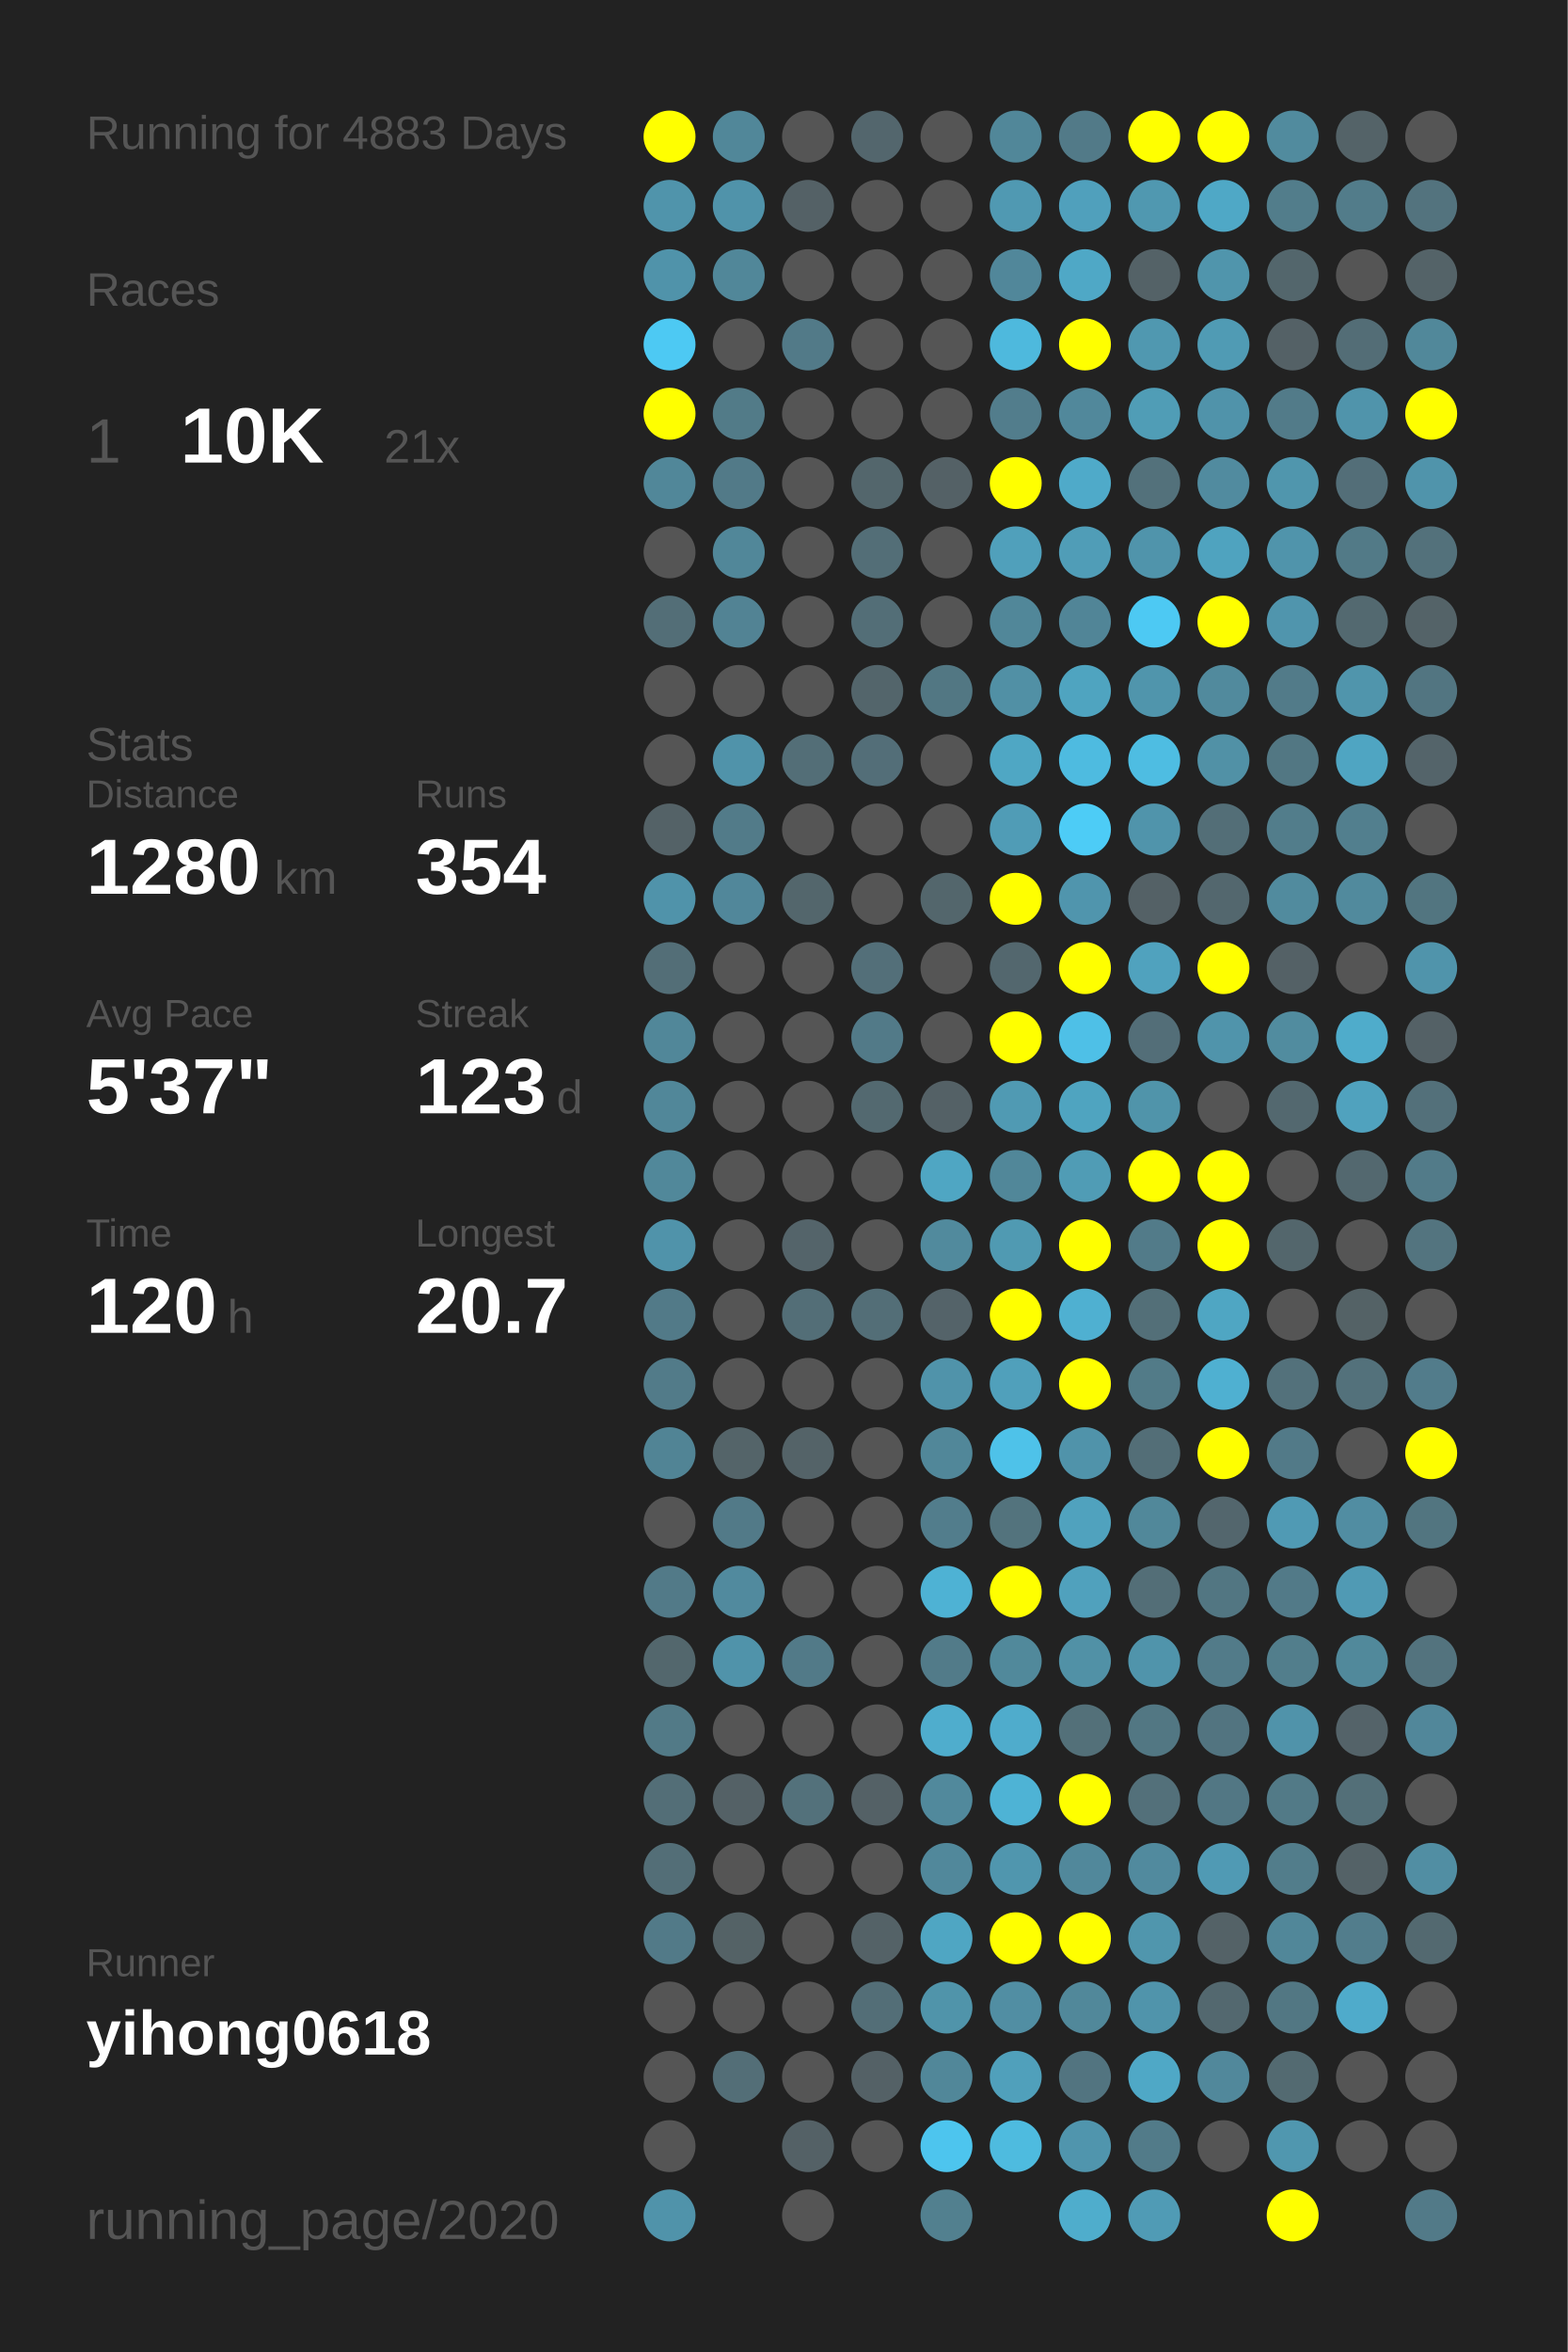
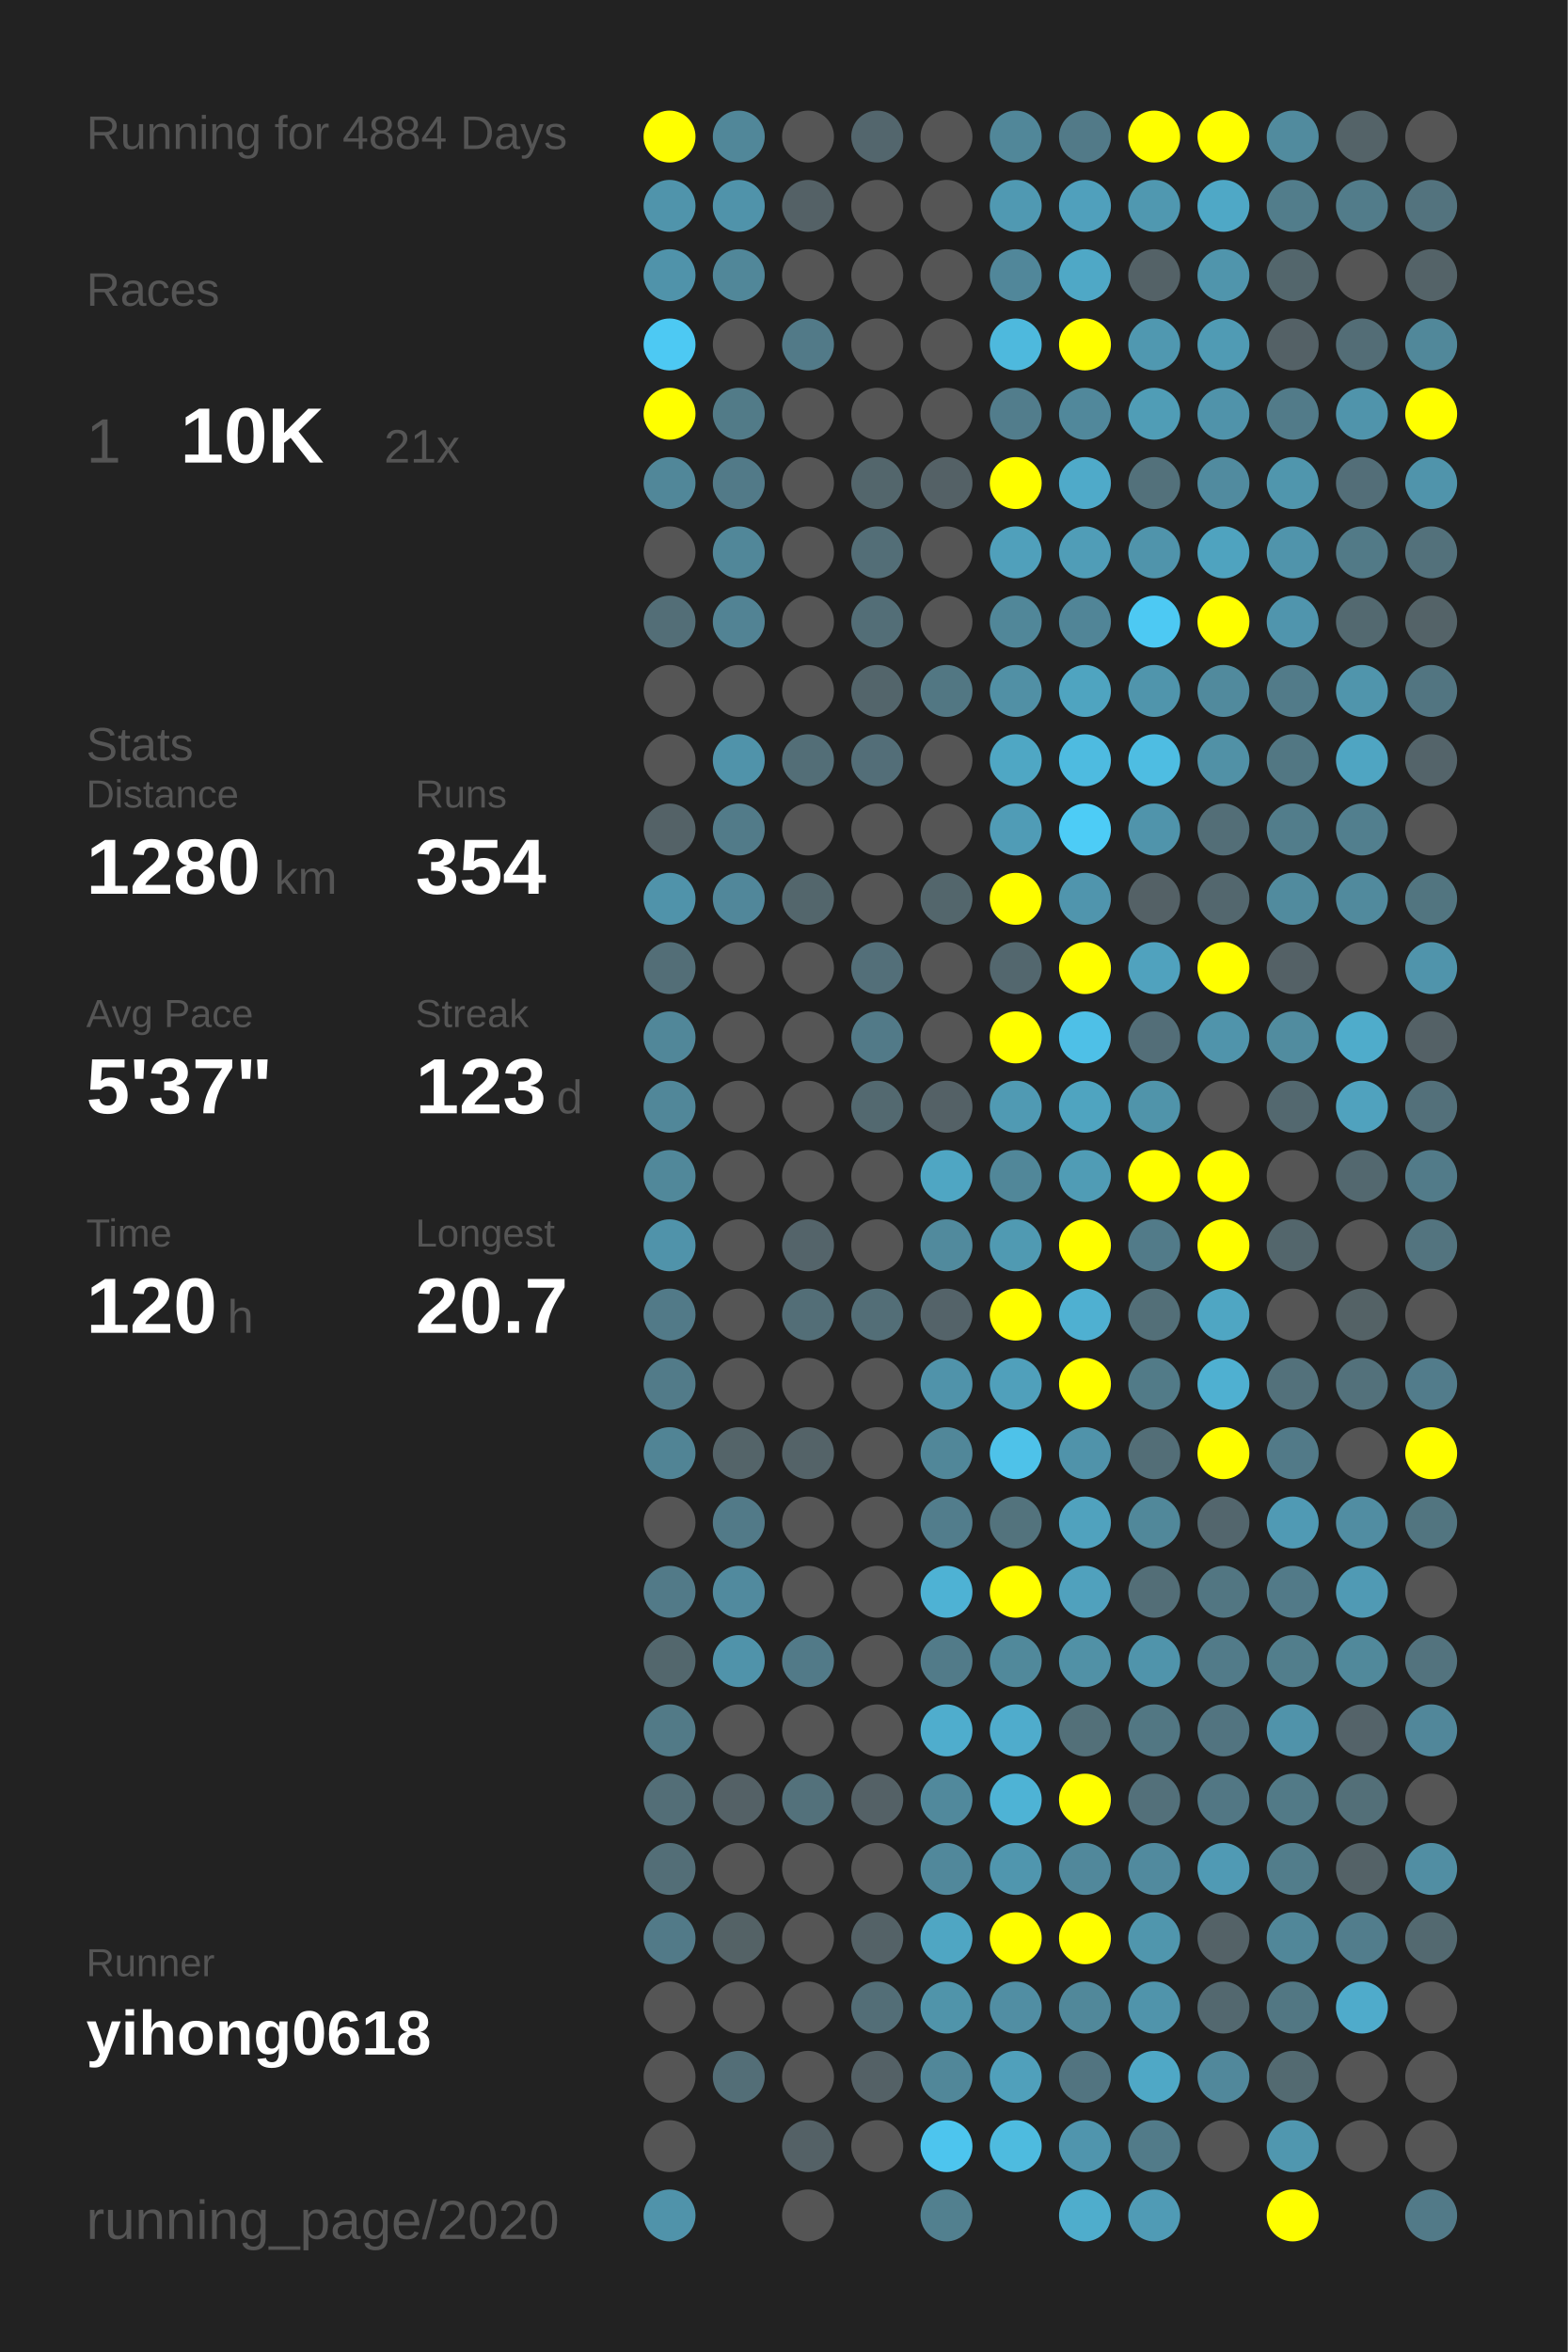
<svg xmlns="http://www.w3.org/2000/svg" baseProfile="full" height="300mm" version="1.1" viewBox="0,0,200,300" width="200mm">
  <defs />
  <rect fill="#222222" height="300" width="200" x="0" y="0" />
-   <text fill="#555555" style="font-size:6px; font-family:Arial;" x="11" y="19">Running for 4883 Days</text>
+   <text fill="#555555" style="font-size:6px; font-family:Arial;" x="11" y="19">Running for 4884 Days</text>
  <text fill="#555555" style="font-size:6px; font-family:Arial;" x="11" y="39">Races</text>
  <text fill="#555555" style="font-size:8px; font-family:Arial;" x="11" y="59">1</text>
  <text fill="#FFFFFF" style="font-size:10px; font-family:Arial; font-weight:bold;" x="23" y="59">10K</text>
  <text fill="#555555" style="font-size:6px; font-family:Arial;" x="49" y="59">21x</text>
  <text fill="#555555" style="font-size:6px; font-family:Arial;" x="11" y="97">Stats</text>
  <text fill="#555555" style="font-size:5px; font-family:Arial;" x="11" y="103">Distance</text>
  <text fill="#FFFFFF" style="font-size:10px; font-family:Arial; font-weight:bold;" x="11" y="114">1280</text>
  <text fill="#555555" style="font-size:6px; font-family:Arial;" x="35" y="114">km</text>
  <text fill="#555555" style="font-size:5px; font-family:Arial;" x="53" y="103">Runs</text>
  <text fill="#FFFFFF" style="font-size:10px; font-family:Arial; font-weight:bold;" x="53" y="114">354</text>
  <text fill="#555555" style="font-size:5px; font-family:Arial;" x="11" y="131">Avg Pace</text>
  <text fill="#FFFFFF" style="font-size:10px; font-family:Arial; font-weight:bold;" x="11" y="142">5'37"</text>
  <text fill="#555555" style="font-size:5px; font-family:Arial;" x="53" y="131">Streak</text>
  <text fill="#FFFFFF" style="font-size:10px; font-family:Arial; font-weight:bold;" x="53" y="142">123</text>
  <text fill="#555555" style="font-size:6px; font-family:Arial;" x="71" y="142">d</text>
  <text fill="#555555" style="font-size:5px; font-family:Arial;" x="11" y="159">Time</text>
  <text fill="#FFFFFF" style="font-size:10px; font-family:Arial; font-weight:bold;" x="11" y="170">120</text>
  <text fill="#555555" style="font-size:6px; font-family:Arial;" x="29" y="170">h</text>
  <text fill="#555555" style="font-size:5px; font-family:Arial;" x="53" y="159">Longest</text>
  <text fill="#FFFFFF" style="font-size:10px; font-family:Arial; font-weight:bold;" x="53" y="170">20.7</text>
  <text fill="#555555" style="font-size:5px; font-family:Arial;" x="11" y="252.065">Runner</text>
  <text fill="#FFFFFF" style="font-size:8px; font-family:Arial; font-weight:bold;" x="11" y="262.065">yihong0618</text>
  <text fill="#555555" style="font-size:7px; font-family:Arial;" x="11" y="285.581">running_page/2020</text>
  <circle cx="85.417" cy="17.419" fill="#FFFF00" r="3.312" />
  <circle cx="85.417" cy="26.258" fill="#5094ab" r="3.312" />
  <circle cx="85.417" cy="35.097" fill="#5093aa" r="3.312" />
  <circle cx="85.417" cy="43.935" fill="#4dc9f3" r="3.312" />
  <circle cx="85.417" cy="52.774" fill="#FFFF00" r="3.312" />
  <circle cx="85.417" cy="61.613" fill="#518799" r="3.312" />
  <circle cx="85.417" cy="70.452" fill="#555555" r="3.312" />
  <circle cx="85.417" cy="79.29" fill="#536e77" r="3.312" />
  <circle cx="85.417" cy="88.129" fill="#555555" r="3.312" />
  <circle cx="85.417" cy="96.968" fill="#555555" r="3.312" />
  <circle cx="85.417" cy="105.806" fill="#546267" r="3.312" />
  <circle cx="85.417" cy="114.645" fill="#5093aa" r="3.312" />
  <circle cx="85.417" cy="123.484" fill="#536e77" r="3.312" />
  <circle cx="85.417" cy="132.323" fill="#518799" r="3.312" />
  <circle cx="85.417" cy="141.161" fill="#518799" r="3.312" />
  <circle cx="85.417" cy="150" fill="#51889a" r="3.312" />
  <circle cx="85.417" cy="158.839" fill="#5093aa" r="3.312" />
  <circle cx="85.417" cy="167.677" fill="#527a88" r="3.312" />
  <circle cx="85.417" cy="176.516" fill="#527b89" r="3.312" />
  <circle cx="85.417" cy="185.355" fill="#518495" r="3.312" />
  <circle cx="85.417" cy="194.194" fill="#555555" r="3.312" />
  <circle cx="85.417" cy="203.032" fill="#527a88" r="3.312" />
  <circle cx="85.417" cy="211.871" fill="#53676d" r="3.312" />
  <circle cx="85.417" cy="220.71" fill="#527a87" r="3.312" />
  <circle cx="85.417" cy="229.548" fill="#536e77" r="3.312" />
  <circle cx="85.417" cy="238.387" fill="#536e77" r="3.312" />
  <circle cx="85.417" cy="247.226" fill="#527a88" r="3.312" />
  <circle cx="85.417" cy="256.065" fill="#555555" r="3.312" />
  <circle cx="85.417" cy="264.903" fill="#555555" r="3.312" />
  <circle cx="85.417" cy="273.742" fill="#555555" r="3.312" />
  <circle cx="85.417" cy="282.581" fill="#5093aa" r="3.312" />
  <circle cx="94.25" cy="17.419" fill="#518799" r="3.312" />
  <circle cx="94.25" cy="26.258" fill="#5093aa" r="3.312" />
  <circle cx="94.25" cy="35.097" fill="#518799" r="3.312" />
  <circle cx="94.25" cy="43.935" fill="#555555" r="3.312" />
  <circle cx="94.25" cy="52.774" fill="#527b88" r="3.312" />
  <circle cx="94.25" cy="61.613" fill="#527a88" r="3.312" />
  <circle cx="94.25" cy="70.452" fill="#518799" r="3.312" />
  <circle cx="94.25" cy="79.29" fill="#528394" r="3.312" />
  <circle cx="94.25" cy="88.129" fill="#555555" r="3.312" />
  <circle cx="94.25" cy="96.968" fill="#5093aa" r="3.312" />
  <circle cx="94.25" cy="105.806" fill="#527b89" r="3.312" />
  <circle cx="94.25" cy="114.645" fill="#51879a" r="3.312" />
  <circle cx="94.25" cy="123.484" fill="#555555" r="3.312" />
  <circle cx="94.25" cy="132.323" fill="#555555" r="3.312" />
  <circle cx="94.25" cy="141.161" fill="#555555" r="3.312" />
  <circle cx="94.25" cy="150" fill="#555555" r="3.312" />
  <circle cx="94.25" cy="158.839" fill="#555555" r="3.312" />
  <circle cx="94.25" cy="167.677" fill="#555555" r="3.312" />
  <circle cx="94.25" cy="176.516" fill="#555555" r="3.312" />
  <circle cx="94.25" cy="185.355" fill="#546469" r="3.312" />
  <circle cx="94.25" cy="194.194" fill="#527a88" r="3.312" />
  <circle cx="94.25" cy="203.032" fill="#518a9e" r="3.312" />
  <circle cx="94.25" cy="211.871" fill="#5093aa" r="3.312" />
  <circle cx="94.25" cy="220.71" fill="#555555" r="3.312" />
  <circle cx="94.25" cy="229.548" fill="#546166" r="3.312" />
  <circle cx="94.25" cy="238.387" fill="#555555" r="3.312" />
  <circle cx="94.25" cy="247.226" fill="#546266" r="3.312" />
  <circle cx="94.25" cy="256.065" fill="#555555" r="3.312" />
  <circle cx="94.25" cy="264.903" fill="#536e77" r="3.312" />
  <circle cx="103.083" cy="17.419" fill="#555555" r="3.312" />
  <circle cx="103.083" cy="26.258" fill="#546166" r="3.312" />
  <circle cx="103.083" cy="35.097" fill="#555555" r="3.312" />
  <circle cx="103.083" cy="43.935" fill="#527a88" r="3.312" />
  <circle cx="103.083" cy="52.774" fill="#555555" r="3.312" />
  <circle cx="103.083" cy="61.613" fill="#555555" r="3.312" />
  <circle cx="103.083" cy="70.452" fill="#555555" r="3.312" />
  <circle cx="103.083" cy="79.29" fill="#555555" r="3.312" />
  <circle cx="103.083" cy="88.129" fill="#555555" r="3.312" />
  <circle cx="103.083" cy="96.968" fill="#536e77" r="3.312" />
  <circle cx="103.083" cy="105.806" fill="#555555" r="3.312" />
  <circle cx="103.083" cy="114.645" fill="#53666c" r="3.312" />
  <circle cx="103.083" cy="123.484" fill="#555555" r="3.312" />
  <circle cx="103.083" cy="132.323" fill="#555555" r="3.312" />
  <circle cx="103.083" cy="141.161" fill="#555555" r="3.312" />
  <circle cx="103.083" cy="150" fill="#555555" r="3.312" />
  <circle cx="103.083" cy="158.839" fill="#54646a" r="3.312" />
  <circle cx="103.083" cy="167.677" fill="#536e77" r="3.312" />
  <circle cx="103.083" cy="176.516" fill="#555555" r="3.312" />
  <circle cx="103.083" cy="185.355" fill="#546368" r="3.312" />
  <circle cx="103.083" cy="194.194" fill="#555555" r="3.312" />
  <circle cx="103.083" cy="203.032" fill="#555555" r="3.312" />
  <circle cx="103.083" cy="211.871" fill="#527a88" r="3.312" />
  <circle cx="103.083" cy="220.71" fill="#555555" r="3.312" />
  <circle cx="103.083" cy="229.548" fill="#53717b" r="3.312" />
  <circle cx="103.083" cy="238.387" fill="#555555" r="3.312" />
  <circle cx="103.083" cy="247.226" fill="#555555" r="3.312" />
  <circle cx="103.083" cy="256.065" fill="#555555" r="3.312" />
  <circle cx="103.083" cy="264.903" fill="#555555" r="3.312" />
  <circle cx="103.083" cy="273.742" fill="#546166" r="3.312" />
  <circle cx="103.083" cy="282.581" fill="#555555" r="3.312" />
  <circle cx="111.917" cy="17.419" fill="#53666d" r="3.312" />
  <circle cx="111.917" cy="26.258" fill="#555555" r="3.312" />
  <circle cx="111.917" cy="35.097" fill="#555555" r="3.312" />
  <circle cx="111.917" cy="43.935" fill="#555555" r="3.312" />
  <circle cx="111.917" cy="52.774" fill="#555555" r="3.312" />
  <circle cx="111.917" cy="61.613" fill="#53666c" r="3.312" />
  <circle cx="111.917" cy="70.452" fill="#536e77" r="3.312" />
  <circle cx="111.917" cy="79.29" fill="#536e77" r="3.312" />
  <circle cx="111.917" cy="88.129" fill="#53656b" r="3.312" />
  <circle cx="111.917" cy="96.968" fill="#536e78" r="3.312" />
  <circle cx="111.917" cy="105.806" fill="#555555" r="3.312" />
  <circle cx="111.917" cy="114.645" fill="#555555" r="3.312" />
  <circle cx="111.917" cy="123.484" fill="#536f79" r="3.312" />
  <circle cx="111.917" cy="132.323" fill="#527a88" r="3.312" />
  <circle cx="111.917" cy="141.161" fill="#536970" r="3.312" />
  <circle cx="111.917" cy="150" fill="#555555" r="3.312" />
  <circle cx="111.917" cy="158.839" fill="#555555" r="3.312" />
  <circle cx="111.917" cy="167.677" fill="#536e77" r="3.312" />
  <circle cx="111.917" cy="176.516" fill="#555555" r="3.312" />
  <circle cx="111.917" cy="185.355" fill="#555555" r="3.312" />
  <circle cx="111.917" cy="194.194" fill="#555555" r="3.312" />
  <circle cx="111.917" cy="203.032" fill="#555555" r="3.312" />
  <circle cx="111.917" cy="211.871" fill="#555555" r="3.312" />
  <circle cx="111.917" cy="220.71" fill="#555555" r="3.312" />
  <circle cx="111.917" cy="229.548" fill="#546166" r="3.312" />
  <circle cx="111.917" cy="238.387" fill="#555555" r="3.312" />
  <circle cx="111.917" cy="247.226" fill="#546267" r="3.312" />
  <circle cx="111.917" cy="256.065" fill="#536e77" r="3.312" />
  <circle cx="111.917" cy="264.903" fill="#546166" r="3.312" />
  <circle cx="111.917" cy="273.742" fill="#555555" r="3.312" />
  <circle cx="120.75" cy="17.419" fill="#555555" r="3.312" />
  <circle cx="120.75" cy="26.258" fill="#555555" r="3.312" />
  <circle cx="120.75" cy="35.097" fill="#555555" r="3.312" />
  <circle cx="120.75" cy="43.935" fill="#555555" r="3.312" />
  <circle cx="120.75" cy="52.774" fill="#555555" r="3.312" />
  <circle cx="120.75" cy="61.613" fill="#546166" r="3.312" />
  <circle cx="120.75" cy="70.452" fill="#555555" r="3.312" />
  <circle cx="120.75" cy="79.29" fill="#555555" r="3.312" />
  <circle cx="120.75" cy="88.129" fill="#527783" r="3.312" />
  <circle cx="120.75" cy="96.968" fill="#555555" r="3.312" />
  <circle cx="120.75" cy="105.806" fill="#555555" r="3.312" />
  <circle cx="120.75" cy="114.645" fill="#53666c" r="3.312" />
  <circle cx="120.75" cy="123.484" fill="#555555" r="3.312" />
  <circle cx="120.75" cy="132.323" fill="#555555" r="3.312" />
  <circle cx="120.75" cy="141.161" fill="#546166" r="3.312" />
  <circle cx="120.75" cy="150" fill="#4fa6c3" r="3.312" />
  <circle cx="120.75" cy="158.839" fill="#518a9d" r="3.312" />
  <circle cx="120.75" cy="167.677" fill="#546369" r="3.312" />
  <circle cx="120.75" cy="176.516" fill="#5093aa" r="3.312" />
  <circle cx="120.75" cy="185.355" fill="#518799" r="3.312" />
  <circle cx="120.75" cy="194.194" fill="#527d8c" r="3.312" />
  <circle cx="120.75" cy="203.032" fill="#4eb2d4" r="3.312" />
  <circle cx="120.75" cy="211.871" fill="#527b89" r="3.312" />
  <circle cx="120.75" cy="220.71" fill="#4fadcd" r="3.312" />
  <circle cx="120.75" cy="229.548" fill="#51899c" r="3.312" />
  <circle cx="120.75" cy="238.387" fill="#51889b" r="3.312" />
  <circle cx="120.75" cy="247.226" fill="#4fa6c3" r="3.312" />
  <circle cx="120.75" cy="256.065" fill="#5094aa" r="3.312" />
  <circle cx="120.75" cy="264.903" fill="#518799" r="3.312" />
  <circle cx="120.75" cy="273.742" fill="#4dc5ee" r="3.312" />
  <circle cx="120.75" cy="282.581" fill="#52808f" r="3.312" />
  <circle cx="129.583" cy="17.419" fill="#518799" r="3.312" />
  <circle cx="129.583" cy="26.258" fill="#5099b2" r="3.312" />
  <circle cx="129.583" cy="35.097" fill="#51879a" r="3.312" />
  <circle cx="129.583" cy="43.935" fill="#4eb9dd" r="3.312" />
  <circle cx="129.583" cy="52.774" fill="#527d8c" r="3.312" />
  <circle cx="129.583" cy="61.613" fill="#FFFF00" r="3.312" />
  <circle cx="129.583" cy="70.452" fill="#50a0bb" r="3.312" />
  <circle cx="129.583" cy="79.29" fill="#518799" r="3.312" />
  <circle cx="129.583" cy="88.129" fill="#5190a5" r="3.312" />
  <circle cx="129.583" cy="96.968" fill="#4fa7c4" r="3.312" />
  <circle cx="129.583" cy="105.806" fill="#509cb6" r="3.312" />
  <circle cx="129.583" cy="114.645" fill="#FFFF00" r="3.312" />
  <circle cx="129.583" cy="123.484" fill="#53676e" r="3.312" />
  <circle cx="129.583" cy="132.323" fill="#FFFF00" r="3.312" />
  <circle cx="129.583" cy="141.161" fill="#509ab3" r="3.312" />
  <circle cx="129.583" cy="150" fill="#518799" r="3.312" />
  <circle cx="129.583" cy="158.839" fill="#509ab2" r="3.312" />
  <circle cx="129.583" cy="167.677" fill="#FFFF00" r="3.312" />
  <circle cx="129.583" cy="176.516" fill="#50a0bb" r="3.312" />
  <circle cx="129.583" cy="185.355" fill="#4ec2e9" r="3.312" />
  <circle cx="129.583" cy="194.194" fill="#53737d" r="3.312" />
  <circle cx="129.583" cy="203.032" fill="#FFFF00" r="3.312" />
  <circle cx="129.583" cy="211.871" fill="#51899b" r="3.312" />
  <circle cx="129.583" cy="220.71" fill="#4faccc" r="3.312" />
  <circle cx="129.583" cy="229.548" fill="#4eb3d5" r="3.312" />
  <circle cx="129.583" cy="238.387" fill="#5096ae" r="3.312" />
  <circle cx="129.583" cy="247.226" fill="#FFFF00" r="3.312" />
  <circle cx="129.583" cy="256.065" fill="#518ea3" r="3.312" />
  <circle cx="129.583" cy="264.903" fill="#50a0bb" r="3.312" />
  <circle cx="129.583" cy="273.742" fill="#4ebbdf" r="3.312" />
  <circle cx="138.417" cy="17.419" fill="#527a88" r="3.312" />
  <circle cx="138.417" cy="26.258" fill="#50a0bc" r="3.312" />
  <circle cx="138.417" cy="35.097" fill="#4fa8c6" r="3.312" />
  <circle cx="138.417" cy="43.935" fill="#FFFF00" r="3.312" />
  <circle cx="138.417" cy="52.774" fill="#51889b" r="3.312" />
  <circle cx="138.417" cy="61.613" fill="#4faac9" r="3.312" />
  <circle cx="138.417" cy="70.452" fill="#509db7" r="3.312" />
  <circle cx="138.417" cy="79.29" fill="#518597" r="3.312" />
  <circle cx="138.417" cy="88.129" fill="#4fa4c0" r="3.312" />
  <circle cx="138.417" cy="96.968" fill="#4ebbe0" r="3.312" />
  <circle cx="138.417" cy="105.806" fill="#4dccf6" r="3.312" />
  <circle cx="138.417" cy="114.645" fill="#5095ad" r="3.312" />
  <circle cx="138.417" cy="123.484" fill="#FFFF00" r="3.312" />
  <circle cx="138.417" cy="132.323" fill="#4ec0e7" r="3.312" />
  <circle cx="138.417" cy="141.161" fill="#4fa4c0" r="3.312" />
  <circle cx="138.417" cy="150" fill="#509cb5" r="3.312" />
  <circle cx="138.417" cy="158.839" fill="#FFFF00" r="3.312" />
  <circle cx="138.417" cy="167.677" fill="#4fb0d1" r="3.312" />
  <circle cx="138.417" cy="176.516" fill="#FFFF00" r="3.312" />
  <circle cx="138.417" cy="185.355" fill="#5093aa" r="3.312" />
  <circle cx="138.417" cy="194.194" fill="#50a2be" r="3.312" />
  <circle cx="138.417" cy="203.032" fill="#50a1bd" r="3.312" />
  <circle cx="138.417" cy="211.871" fill="#5191a6" r="3.312" />
  <circle cx="138.417" cy="220.71" fill="#537079" r="3.312" />
  <circle cx="138.417" cy="229.548" fill="#FFFF00" r="3.312" />
  <circle cx="138.417" cy="238.387" fill="#51889b" r="3.312" />
  <circle cx="138.417" cy="247.226" fill="#FFFF00" r="3.312" />
  <circle cx="138.417" cy="256.065" fill="#51889a" r="3.312" />
  <circle cx="138.417" cy="264.903" fill="#527480" r="3.312" />
  <circle cx="138.417" cy="273.742" fill="#5095ad" r="3.312" />
  <circle cx="138.417" cy="282.581" fill="#4fadcc" r="3.312" />
  <circle cx="147.25" cy="17.419" fill="#FFFF00" r="3.312" />
  <circle cx="147.25" cy="26.258" fill="#5098b0" r="3.312" />
  <circle cx="147.25" cy="35.097" fill="#546267" r="3.312" />
  <circle cx="147.25" cy="43.935" fill="#5098b0" r="3.312" />
  <circle cx="147.25" cy="52.774" fill="#509db6" r="3.312" />
  <circle cx="147.25" cy="61.613" fill="#53717b" r="3.312" />
  <circle cx="147.25" cy="70.452" fill="#5094ab" r="3.312" />
  <circle cx="147.25" cy="79.29" fill="#4dc9f3" r="3.312" />
  <circle cx="147.25" cy="88.129" fill="#5095ac" r="3.312" />
  <circle cx="147.25" cy="96.968" fill="#4ebde2" r="3.312" />
  <circle cx="147.25" cy="105.806" fill="#5094ab" r="3.312" />
  <circle cx="147.25" cy="114.645" fill="#546166" r="3.312" />
  <circle cx="147.25" cy="123.484" fill="#50a2be" r="3.312" />
  <circle cx="147.25" cy="132.323" fill="#536e78" r="3.312" />
  <circle cx="147.25" cy="141.161" fill="#5094aa" r="3.312" />
  <circle cx="147.25" cy="150" fill="#FFFF00" r="3.312" />
  <circle cx="147.25" cy="158.839" fill="#527b89" r="3.312" />
  <circle cx="147.25" cy="167.677" fill="#536f78" r="3.312" />
  <circle cx="147.25" cy="176.516" fill="#527b88" r="3.312" />
  <circle cx="147.25" cy="185.355" fill="#536e77" r="3.312" />
  <circle cx="147.25" cy="194.194" fill="#51889a" r="3.312" />
  <circle cx="147.25" cy="203.032" fill="#536e77" r="3.312" />
  <circle cx="147.25" cy="211.871" fill="#5094ab" r="3.312" />
  <circle cx="147.25" cy="220.71" fill="#527783" r="3.312" />
  <circle cx="147.25" cy="229.548" fill="#53707a" r="3.312" />
  <circle cx="147.25" cy="238.387" fill="#518a9e" r="3.312" />
  <circle cx="147.25" cy="247.226" fill="#5096ad" r="3.312" />
  <circle cx="147.25" cy="256.065" fill="#5094ab" r="3.312" />
  <circle cx="147.25" cy="264.903" fill="#4fa8c6" r="3.312" />
  <circle cx="147.25" cy="273.742" fill="#527b89" r="3.312" />
  <circle cx="147.25" cy="282.581" fill="#509bb5" r="3.312" />
  <circle cx="156.083" cy="17.419" fill="#FFFF00" r="3.312" />
  <circle cx="156.083" cy="26.258" fill="#4fa8c6" r="3.312" />
  <circle cx="156.083" cy="35.097" fill="#5095ac" r="3.312" />
  <circle cx="156.083" cy="43.935" fill="#509bb4" r="3.312" />
  <circle cx="156.083" cy="52.774" fill="#5093aa" r="3.312" />
  <circle cx="156.083" cy="61.613" fill="#518b9f" r="3.312" />
  <circle cx="156.083" cy="70.452" fill="#4fa3bf" r="3.312" />
  <circle cx="156.083" cy="79.29" fill="#FFFF00" r="3.312" />
  <circle cx="156.083" cy="88.129" fill="#518a9d" r="3.312" />
  <circle cx="156.083" cy="96.968" fill="#5191a6" r="3.312" />
  <circle cx="156.083" cy="105.806" fill="#536e77" r="3.312" />
  <circle cx="156.083" cy="114.645" fill="#53676e" r="3.312" />
  <circle cx="156.083" cy="123.484" fill="#FFFF00" r="3.312" />
  <circle cx="156.083" cy="132.323" fill="#5094ab" r="3.312" />
  <circle cx="156.083" cy="141.161" fill="#555555" r="3.312" />
  <circle cx="156.083" cy="150" fill="#FFFF00" r="3.312" />
  <circle cx="156.083" cy="158.839" fill="#FFFF00" r="3.312" />
  <circle cx="156.083" cy="167.677" fill="#4fa6c3" r="3.312" />
  <circle cx="156.083" cy="176.516" fill="#4fb0d1" r="3.312" />
  <circle cx="156.083" cy="185.355" fill="#FFFF00" r="3.312" />
  <circle cx="156.083" cy="194.194" fill="#53666d" r="3.312" />
  <circle cx="156.083" cy="203.032" fill="#527682" r="3.312" />
  <circle cx="156.083" cy="211.871" fill="#527b89" r="3.312" />
  <circle cx="156.083" cy="220.71" fill="#527480" r="3.312" />
  <circle cx="156.083" cy="229.548" fill="#527784" r="3.312" />
  <circle cx="156.083" cy="238.387" fill="#509ab4" r="3.312" />
  <circle cx="156.083" cy="247.226" fill="#546267" r="3.312" />
  <circle cx="156.083" cy="256.065" fill="#53686f" r="3.312" />
  <circle cx="156.083" cy="264.903" fill="#51889b" r="3.312" />
  <circle cx="156.083" cy="273.742" fill="#555555" r="3.312" />
  <circle cx="164.917" cy="17.419" fill="#518b9e" r="3.312" />
  <circle cx="164.917" cy="26.258" fill="#527d8b" r="3.312" />
  <circle cx="164.917" cy="35.097" fill="#53666c" r="3.312" />
  <circle cx="164.917" cy="43.935" fill="#546166" r="3.312" />
  <circle cx="164.917" cy="52.774" fill="#527b89" r="3.312" />
  <circle cx="164.917" cy="61.613" fill="#5096ad" r="3.312" />
  <circle cx="164.917" cy="70.452" fill="#5094ab" r="3.312" />
  <circle cx="164.917" cy="79.29" fill="#5095ad" r="3.312" />
  <circle cx="164.917" cy="88.129" fill="#527b89" r="3.312" />
  <circle cx="164.917" cy="96.968" fill="#527783" r="3.312" />
  <circle cx="164.917" cy="105.806" fill="#527d8b" r="3.312" />
  <circle cx="164.917" cy="114.645" fill="#518b9e" r="3.312" />
  <circle cx="164.917" cy="123.484" fill="#546166" r="3.312" />
  <circle cx="164.917" cy="132.323" fill="#518c9f" r="3.312" />
  <circle cx="164.917" cy="141.161" fill="#53686f" r="3.312" />
  <circle cx="164.917" cy="150" fill="#555555" r="3.312" />
  <circle cx="164.917" cy="158.839" fill="#53666c" r="3.312" />
  <circle cx="164.917" cy="167.677" fill="#555555" r="3.312" />
  <circle cx="164.917" cy="176.516" fill="#53717b" r="3.312" />
  <circle cx="164.917" cy="185.355" fill="#527a88" r="3.312" />
  <circle cx="164.917" cy="194.194" fill="#509ab4" r="3.312" />
  <circle cx="164.917" cy="203.032" fill="#527a88" r="3.312" />
  <circle cx="164.917" cy="211.871" fill="#527e8c" r="3.312" />
  <circle cx="164.917" cy="220.71" fill="#5093aa" r="3.312" />
  <circle cx="164.917" cy="229.548" fill="#527a87" r="3.312" />
  <circle cx="164.917" cy="238.387" fill="#527d8b" r="3.312" />
  <circle cx="164.917" cy="247.226" fill="#518799" r="3.312" />
  <circle cx="164.917" cy="256.065" fill="#527783" r="3.312" />
  <circle cx="164.917" cy="264.903" fill="#536a71" r="3.312" />
  <circle cx="164.917" cy="273.742" fill="#5097af" r="3.312" />
  <circle cx="164.917" cy="282.581" fill="#FFFF00" r="3.312" />
  <circle cx="173.75" cy="17.419" fill="#546368" r="3.312" />
  <circle cx="173.75" cy="26.258" fill="#527c8a" r="3.312" />
  <circle cx="173.75" cy="35.097" fill="#555555" r="3.312" />
  <circle cx="173.75" cy="43.935" fill="#536d76" r="3.312" />
  <circle cx="173.75" cy="52.774" fill="#5094ab" r="3.312" />
  <circle cx="173.75" cy="61.613" fill="#536e78" r="3.312" />
  <circle cx="173.75" cy="70.452" fill="#527a87" r="3.312" />
  <circle cx="173.75" cy="79.29" fill="#536970" r="3.312" />
  <circle cx="173.75" cy="88.129" fill="#5095ac" r="3.312" />
  <circle cx="173.75" cy="96.968" fill="#4fa5c2" r="3.312" />
  <circle cx="173.75" cy="105.806" fill="#527f8e" r="3.312" />
  <circle cx="173.75" cy="114.645" fill="#518a9d" r="3.312" />
  <circle cx="173.75" cy="123.484" fill="#555555" r="3.312" />
  <circle cx="173.75" cy="132.323" fill="#4faccb" r="3.312" />
  <circle cx="173.75" cy="141.161" fill="#50a2be" r="3.312" />
  <circle cx="173.75" cy="150" fill="#53686f" r="3.312" />
  <circle cx="173.75" cy="158.839" fill="#555555" r="3.312" />
  <circle cx="173.75" cy="167.677" fill="#546266" r="3.312" />
  <circle cx="173.75" cy="176.516" fill="#53717b" r="3.312" />
  <circle cx="173.75" cy="185.355" fill="#555555" r="3.312" />
  <circle cx="173.75" cy="194.194" fill="#518da2" r="3.312" />
  <circle cx="173.75" cy="203.032" fill="#509ab4" r="3.312" />
  <circle cx="173.75" cy="211.871" fill="#51899b" r="3.312" />
  <circle cx="173.75" cy="220.71" fill="#546369" r="3.312" />
  <circle cx="173.75" cy="229.548" fill="#536f78" r="3.312" />
  <circle cx="173.75" cy="238.387" fill="#546267" r="3.312" />
  <circle cx="173.75" cy="247.226" fill="#527d8c" r="3.312" />
  <circle cx="173.75" cy="256.065" fill="#4fabcb" r="3.312" />
  <circle cx="173.75" cy="264.903" fill="#555555" r="3.312" />
  <circle cx="173.75" cy="273.742" fill="#555555" r="3.312" />
  <circle cx="182.583" cy="17.419" fill="#555555" r="3.312" />
  <circle cx="182.583" cy="26.258" fill="#53737e" r="3.312" />
  <circle cx="182.583" cy="35.097" fill="#546368" r="3.312" />
  <circle cx="182.583" cy="43.935" fill="#51889a" r="3.312" />
  <circle cx="182.583" cy="52.774" fill="#FFFF00" r="3.312" />
  <circle cx="182.583" cy="61.613" fill="#5094ab" r="3.312" />
  <circle cx="182.583" cy="70.452" fill="#53717b" r="3.312" />
  <circle cx="182.583" cy="79.29" fill="#546368" r="3.312" />
  <circle cx="182.583" cy="88.129" fill="#527581" r="3.312" />
  <circle cx="182.583" cy="96.968" fill="#54646a" r="3.312" />
  <circle cx="182.583" cy="105.806" fill="#555555" r="3.312" />
  <circle cx="182.583" cy="114.645" fill="#527580" r="3.312" />
  <circle cx="182.583" cy="123.484" fill="#5094ab" r="3.312" />
  <circle cx="182.583" cy="132.323" fill="#546166" r="3.312" />
  <circle cx="182.583" cy="141.161" fill="#53707a" r="3.312" />
  <circle cx="182.583" cy="150" fill="#527b89" r="3.312" />
  <circle cx="182.583" cy="158.839" fill="#53747f" r="3.312" />
  <circle cx="182.583" cy="167.677" fill="#555555" r="3.312" />
  <circle cx="182.583" cy="176.516" fill="#527c8b" r="3.312" />
  <circle cx="182.583" cy="185.355" fill="#FFFF00" r="3.312" />
  <circle cx="182.583" cy="194.194" fill="#527580" r="3.312" />
  <circle cx="182.583" cy="203.032" fill="#555555" r="3.312" />
  <circle cx="182.583" cy="211.871" fill="#53737e" r="3.312" />
  <circle cx="182.583" cy="220.71" fill="#51879a" r="3.312" />
  <circle cx="182.583" cy="229.548" fill="#555555" r="3.312" />
  <circle cx="182.583" cy="238.387" fill="#518ea3" r="3.312" />
  <circle cx="182.583" cy="247.226" fill="#536970" r="3.312" />
  <circle cx="182.583" cy="256.065" fill="#555555" r="3.312" />
  <circle cx="182.583" cy="264.903" fill="#555555" r="3.312" />
  <circle cx="182.583" cy="273.742" fill="#555555" r="3.312" />
  <circle cx="182.583" cy="282.581" fill="#527a88" r="3.312" />
</svg>
